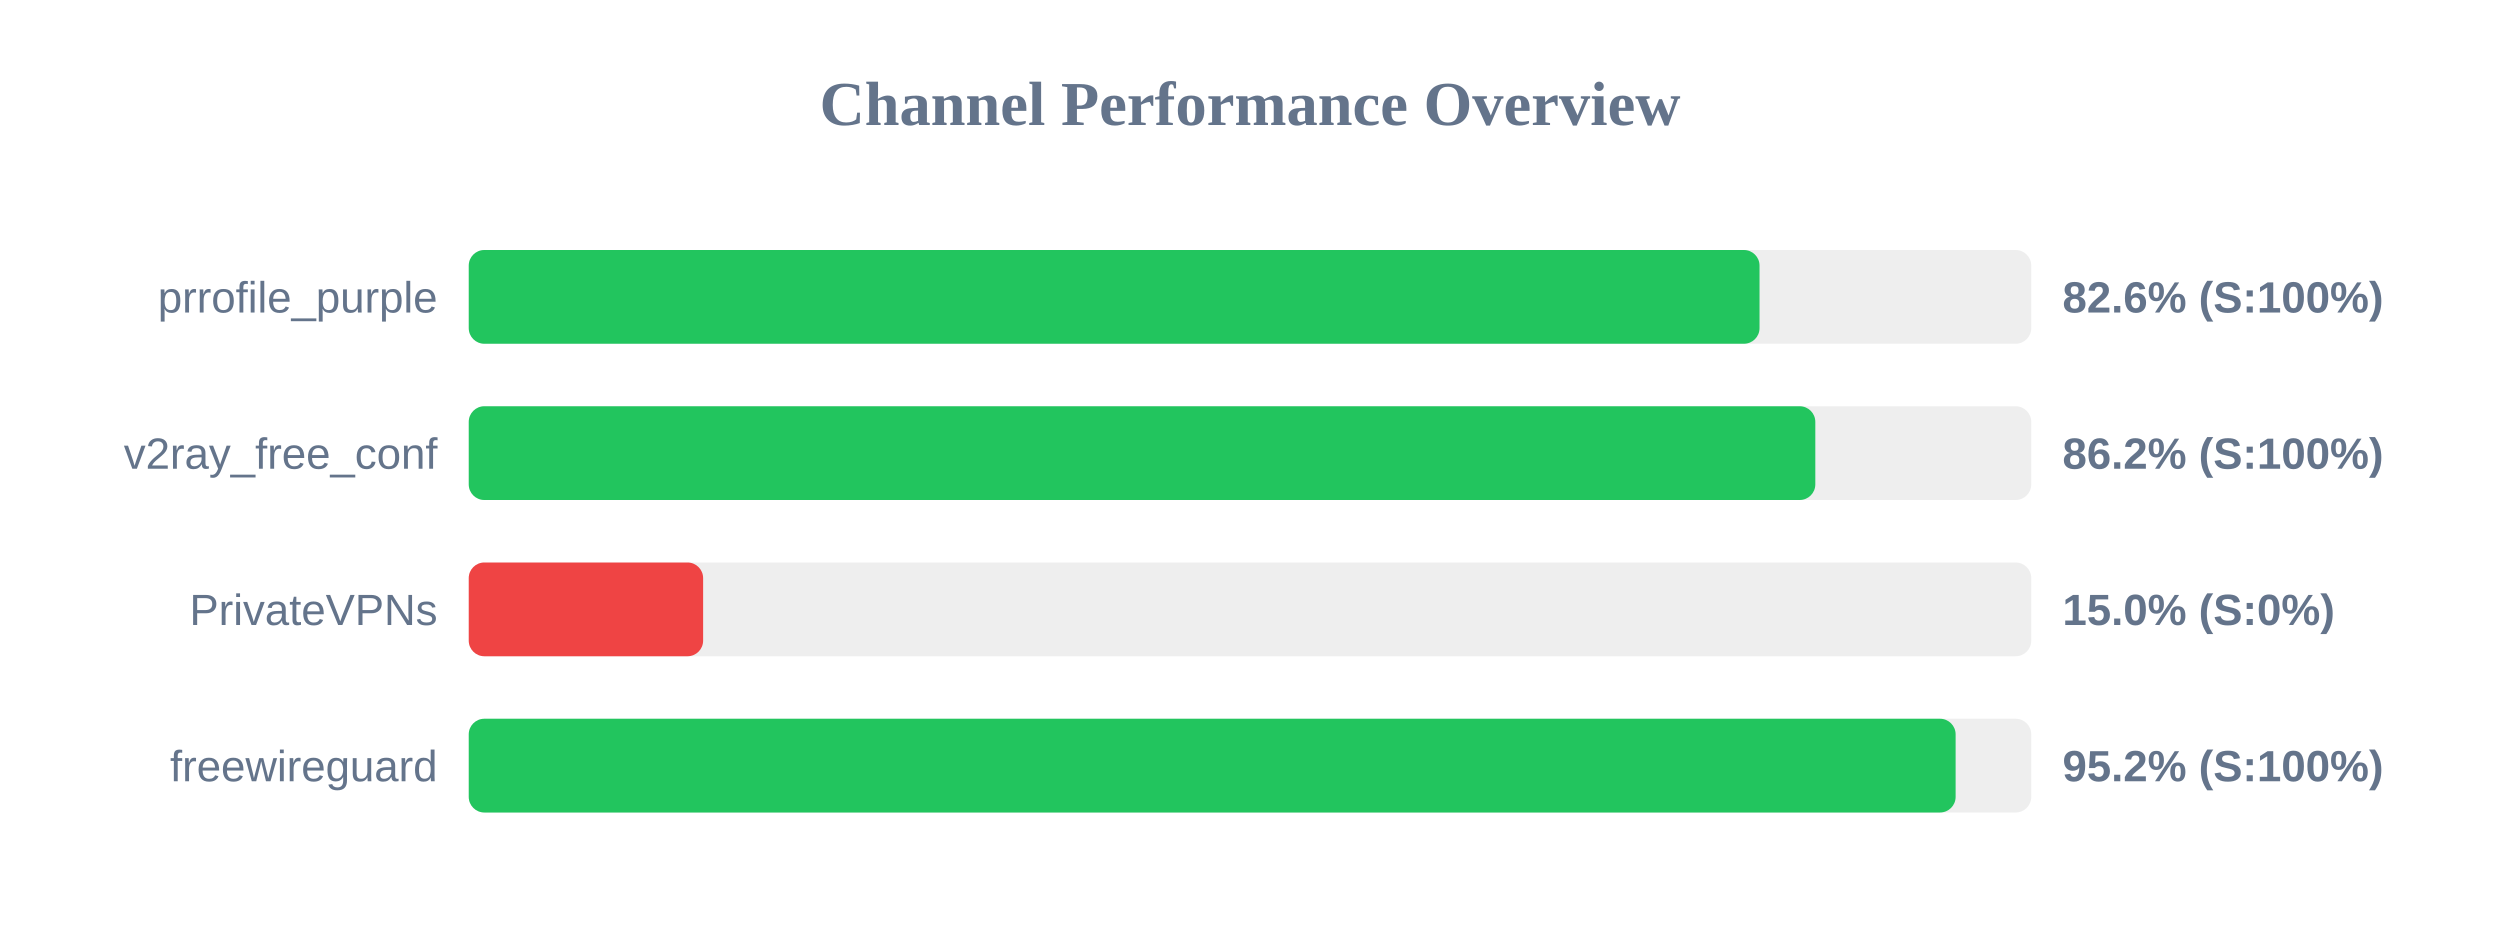
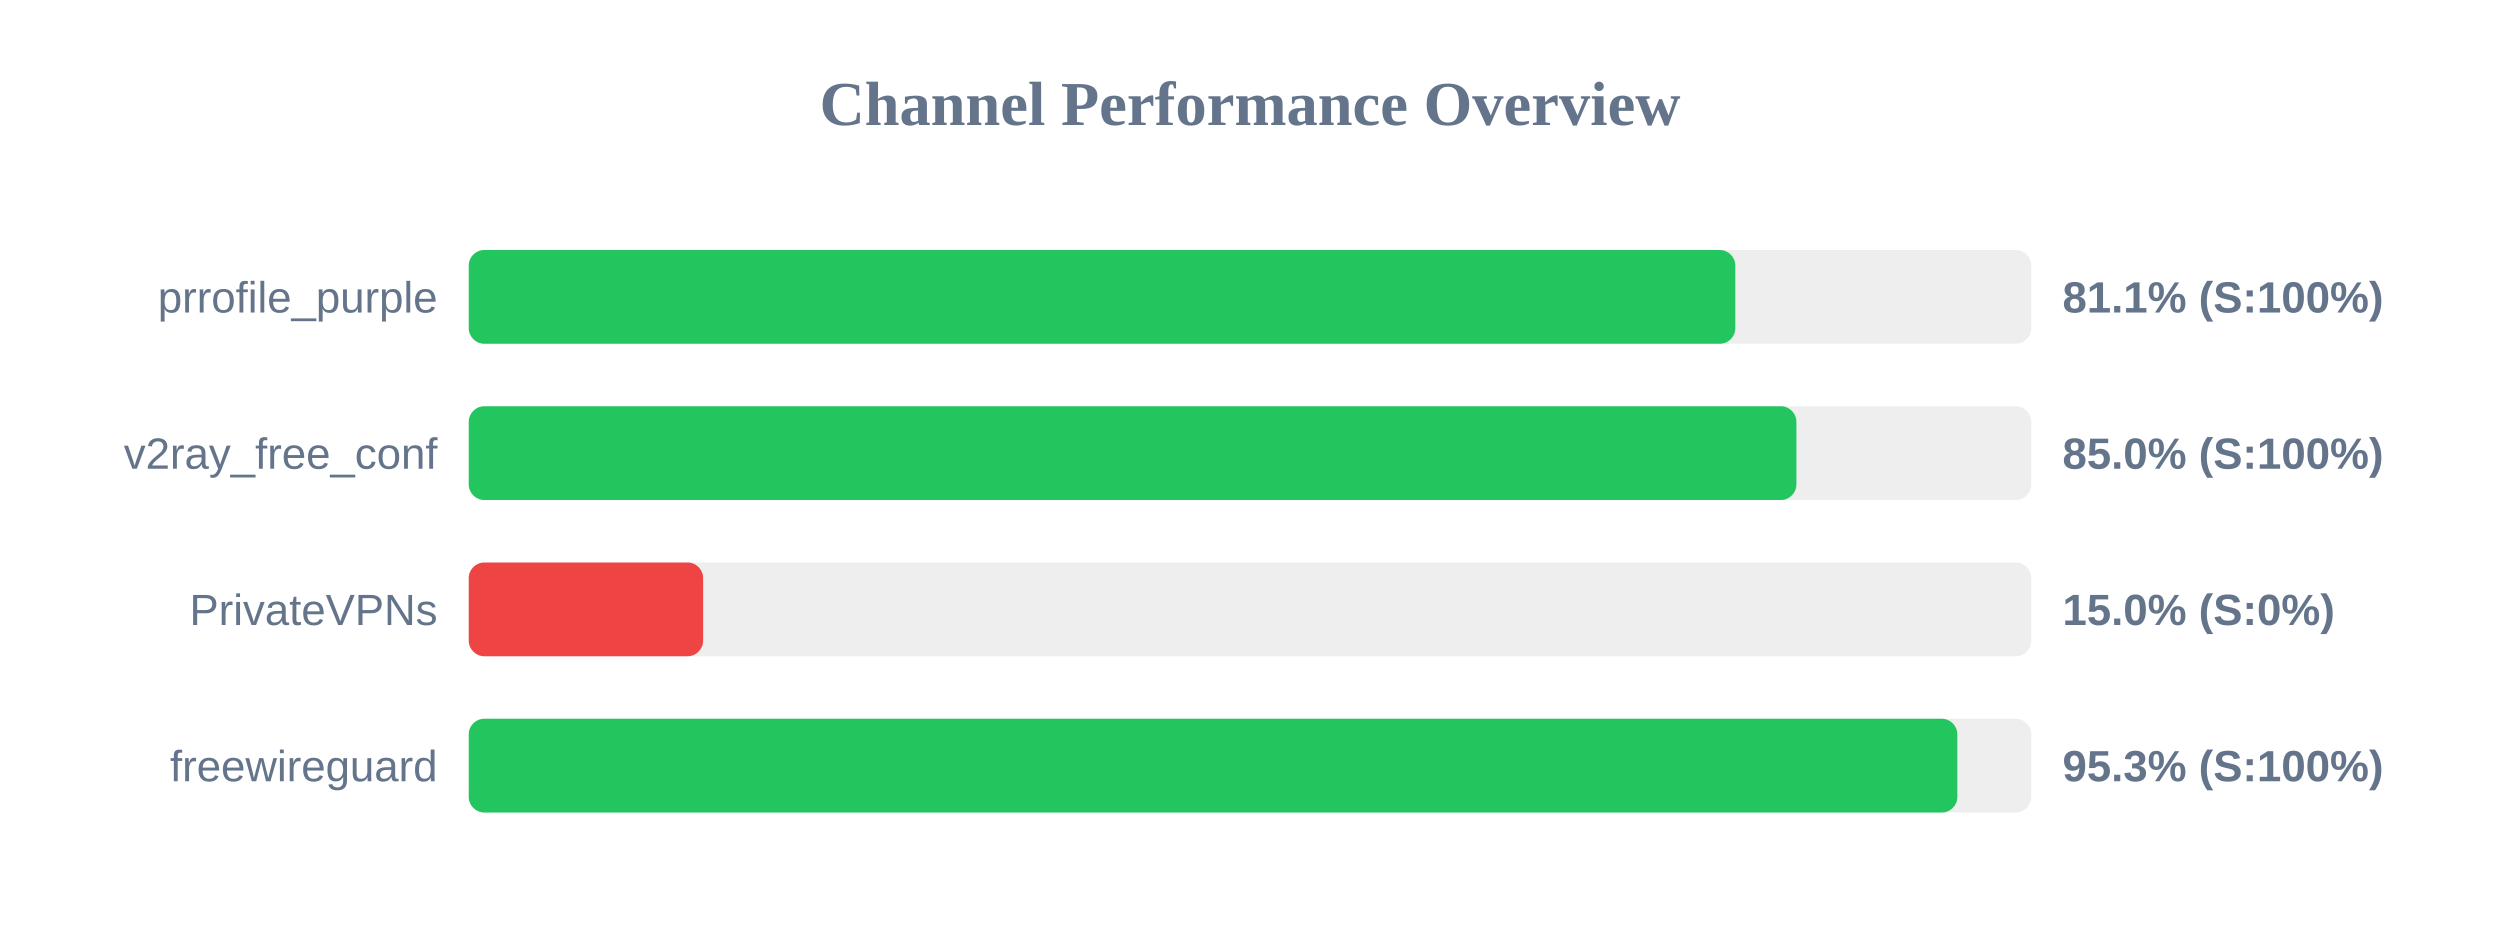
<svg xmlns="http://www.w3.org/2000/svg" width="800" height="300" version="1.1">
  <style>
        .row { font: 14px Arial; fill: #64748b; }
        .score { font: bold 14px Arial; fill: #64748b; }
    </style>
  <text x="400" y="40" text-anchor="middle" font-size="20px" font-weight="bold" fill="#64748b">Channel Performance Overview</text>
  <rect x="150" y="80" width="500" height="30" fill="#eee" rx="5" />
-   <rect x="150" y="80" width="413.05" height="30" fill="#22c55e" rx="5" />
+   <rect x="150" y="80" width="405.3" height="30" fill="#22c55e" rx="5" />
  <text x="140" y="100" text-anchor="end" class="row">prrofile_purple</text>
-   <text x="660" y="100" text-anchor="start" class="score">82.6% (S:100%)</text>
+   <text x="660" y="100" text-anchor="start" class="score">81.1% (S:100%)</text>
  <rect x="150" y="130" width="500" height="30" fill="#eee" rx="5" />
-   <rect x="150" y="130" width="430.9" height="30" fill="#22c55e" rx="5" />
+   <rect x="150" y="130" width="424.85" height="30" fill="#22c55e" rx="5" />
  <text x="140" y="150" text-anchor="end" class="row">v2ray_free_conf</text>
-   <text x="660" y="150" text-anchor="start" class="score">86.2% (S:100%)</text>
+   <text x="660" y="150" text-anchor="start" class="score">85.0% (S:100%)</text>
  <rect x="150" y="180" width="500" height="30" fill="#eee" rx="5" />
  <rect x="150" y="180" width="75.0" height="30" fill="#ef4444" rx="5" />
  <text x="140" y="200" text-anchor="end" class="row">PrivateVPNs</text>
  <text x="660" y="200" text-anchor="start" class="score">15.0% (S:0%)</text>
  <rect x="150" y="230" width="500" height="30" fill="#eee" rx="5" />
-   <rect x="150" y="230" width="475.8" height="30" fill="#22c55e" rx="5" />
+   <rect x="150" y="230" width="476.35" height="30" fill="#22c55e" rx="5" />
  <text x="140" y="250" text-anchor="end" class="row">freewireguard</text>
-   <text x="660" y="250" text-anchor="start" class="score">95.2% (S:100%)</text>
+   <text x="660" y="250" text-anchor="start" class="score">95.3% (S:100%)</text>
</svg>
